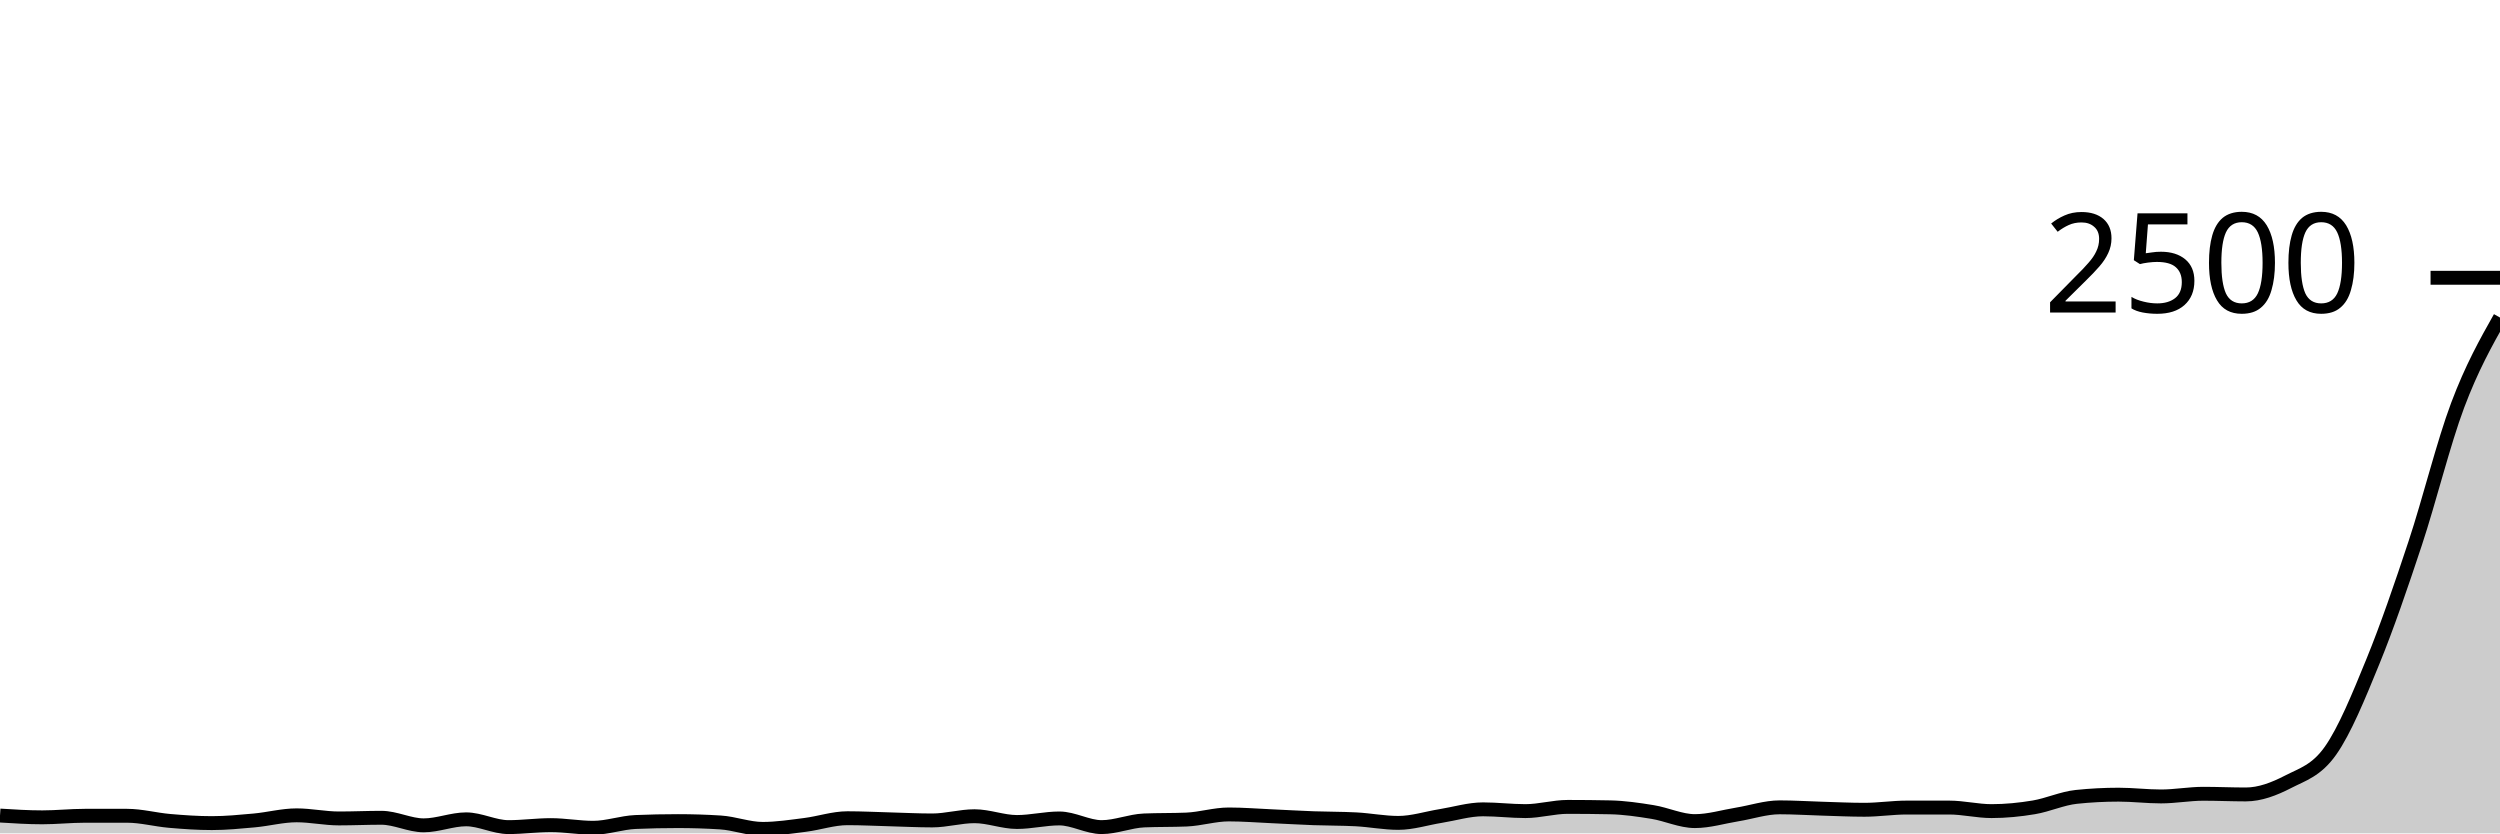
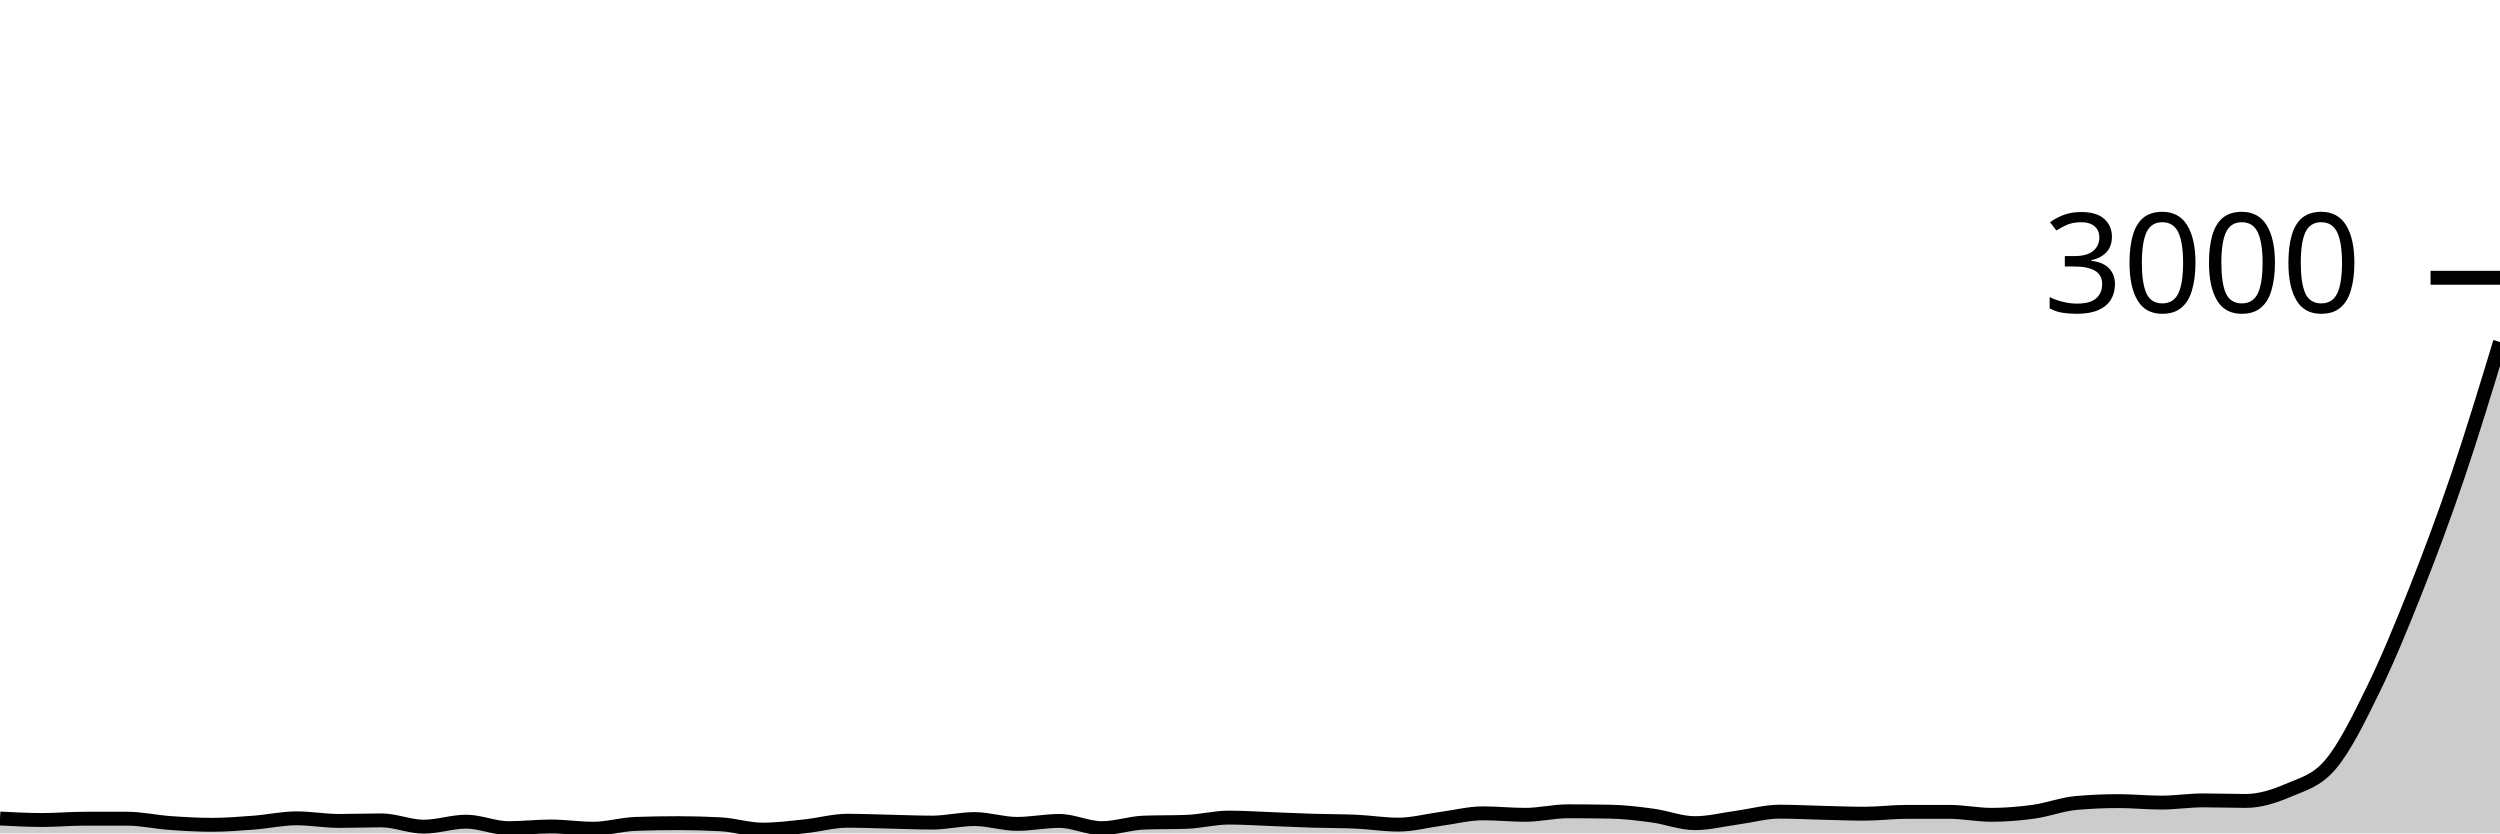
<svg xmlns="http://www.w3.org/2000/svg" viewBox="0 0 180 60">
  <g transform="translate(0,20)">
-     <path class="area" fill="rgba(0, 0, 0, 0.2)" d="M0,38.72C1.017,38.784,2.034,38.848,3.051,38.848C4.068,38.848,5.085,38.736,6.102,38.736C7.119,38.736,8.136,38.736,9.153,38.736C10.169,38.736,11.186,39.016,12.203,39.104C13.22,39.192,14.237,39.264,15.254,39.264C16.271,39.264,17.288,39.165,18.305,39.072C19.322,38.979,20.339,38.704,21.356,38.704C22.373,38.704,23.39,38.928,24.407,38.928C25.424,38.928,26.441,38.88,27.458,38.88C28.475,38.88,29.492,39.424,30.508,39.424C31.525,39.424,32.542,38.992,33.559,38.992C34.576,38.992,35.593,39.552,36.61,39.552C37.627,39.552,38.644,39.408,39.661,39.408C40.678,39.408,41.695,39.6,42.712,39.6C43.729,39.6,44.746,39.227,45.763,39.184C46.78,39.141,47.797,39.12,48.814,39.12C49.831,39.12,50.847,39.152,51.864,39.216C52.881,39.28,53.898,39.68,54.915,39.68C55.932,39.68,56.949,39.52,57.966,39.392C58.983,39.264,60,38.912,61.017,38.912C62.034,38.912,63.051,38.965,64.068,38.992C65.085,39.019,66.102,39.072,67.119,39.072C68.136,39.072,69.153,38.768,70.169,38.768C71.186,38.768,72.203,39.184,73.22,39.184C74.237,39.184,75.254,38.928,76.271,38.928C77.288,38.928,78.305,39.552,79.322,39.552C80.339,39.552,81.356,39.115,82.373,39.072C83.39,39.029,84.407,39.051,85.424,39.008C86.441,38.965,87.458,38.64,88.475,38.64C89.492,38.64,90.508,38.723,91.525,38.768C92.542,38.813,93.559,38.875,94.576,38.912C95.593,38.949,96.61,38.939,97.627,38.992C98.644,39.045,99.661,39.248,100.678,39.248C101.695,39.248,102.712,38.915,103.729,38.752C104.746,38.589,105.763,38.272,106.78,38.272C107.797,38.272,108.814,38.4,109.831,38.4C110.847,38.4,111.864,38.096,112.881,38.096C113.898,38.096,114.915,38.107,115.932,38.128C116.949,38.149,117.966,38.299,118.983,38.464C120,38.629,121.017,39.12,122.034,39.12C123.051,39.12,124.068,38.805,125.085,38.64C126.102,38.475,127.119,38.128,128.136,38.128C129.153,38.128,130.169,38.195,131.186,38.224C132.203,38.253,133.22,38.304,134.237,38.304C135.254,38.304,136.271,38.144,137.288,38.144C138.305,38.144,139.322,38.144,140.339,38.144C141.356,38.144,142.373,38.4,143.39,38.4C144.407,38.4,145.424,38.299,146.441,38.128C147.458,37.957,148.475,37.483,149.492,37.376C150.508,37.269,151.525,37.216,152.542,37.216C153.559,37.216,154.576,37.344,155.593,37.344C156.61,37.344,157.627,37.152,158.644,37.152C159.661,37.152,160.678,37.2,161.695,37.2C162.712,37.2,163.729,36.813,164.746,36.288C165.763,35.763,166.78,35.491,167.797,34.048C168.814,32.605,169.831,30.123,170.847,27.632C171.864,25.141,172.881,22.179,173.898,19.104C174.915,16.029,175.932,11.891,176.949,9.184C177.966,6.477,178.983,4.671,180,2.864L180,40C178.983,40,177.966,40,176.949,40C175.932,40,174.915,40,173.898,40C172.881,40,171.864,40,170.847,40C169.831,40,168.814,40,167.797,40C166.78,40,165.763,40,164.746,40C163.729,40,162.712,40,161.695,40C160.678,40,159.661,40,158.644,40C157.627,40,156.61,40,155.593,40C154.576,40,153.559,40,152.542,40C151.525,40,150.508,40,149.492,40C148.475,40,147.458,40,146.441,40C145.424,40,144.407,40,143.39,40C142.373,40,141.356,40,140.339,40C139.322,40,138.305,40,137.288,40C136.271,40,135.254,40,134.237,40C133.22,40,132.203,40,131.186,40C130.169,40,129.153,40,128.136,40C127.119,40,126.102,40,125.085,40C124.068,40,123.051,40,122.034,40C121.017,40,120,40,118.983,40C117.966,40,116.949,40,115.932,40C114.915,40,113.898,40,112.881,40C111.864,40,110.847,40,109.831,40C108.814,40,107.797,40,106.78,40C105.763,40,104.746,40,103.729,40C102.712,40,101.695,40,100.678,40C99.661,40,98.644,40,97.627,40C96.61,40,95.593,40,94.576,40C93.559,40,92.542,40,91.525,40C90.508,40,89.492,40,88.475,40C87.458,40,86.441,40,85.424,40C84.407,40,83.39,40,82.373,40C81.356,40,80.339,40,79.322,40C78.305,40,77.288,40,76.271,40C75.254,40,74.237,40,73.22,40C72.203,40,71.186,40,70.169,40C69.153,40,68.136,40,67.119,40C66.102,40,65.085,40,64.068,40C63.051,40,62.034,40,61.017,40C60,40,58.983,40,57.966,40C56.949,40,55.932,40,54.915,40C53.898,40,52.881,40,51.864,40C50.847,40,49.831,40,48.814,40C47.797,40,46.78,40,45.763,40C44.746,40,43.729,40,42.712,40C41.695,40,40.678,40,39.661,40C38.644,40,37.627,40,36.61,40C35.593,40,34.576,40,33.559,40C32.542,40,31.525,40,30.508,40C29.492,40,28.475,40,27.458,40C26.441,40,25.424,40,24.407,40C23.39,40,22.373,40,21.356,40C20.339,40,19.322,40,18.305,40C17.288,40,16.271,40,15.254,40C14.237,40,13.22,40,12.203,40C11.186,40,10.169,40,9.153,40C8.136,40,7.119,40,6.102,40C5.085,40,4.068,40,3.051,40C2.034,40,1.017,40,0,40Z" />
-     <path class="line" stroke="black" fill="none" d="M0,38.72C1.017,38.784,2.034,38.848,3.051,38.848C4.068,38.848,5.085,38.736,6.102,38.736C7.119,38.736,8.136,38.736,9.153,38.736C10.169,38.736,11.186,39.016,12.203,39.104C13.22,39.192,14.237,39.264,15.254,39.264C16.271,39.264,17.288,39.165,18.305,39.072C19.322,38.979,20.339,38.704,21.356,38.704C22.373,38.704,23.39,38.928,24.407,38.928C25.424,38.928,26.441,38.88,27.458,38.88C28.475,38.88,29.492,39.424,30.508,39.424C31.525,39.424,32.542,38.992,33.559,38.992C34.576,38.992,35.593,39.552,36.61,39.552C37.627,39.552,38.644,39.408,39.661,39.408C40.678,39.408,41.695,39.6,42.712,39.6C43.729,39.6,44.746,39.227,45.763,39.184C46.78,39.141,47.797,39.12,48.814,39.12C49.831,39.12,50.847,39.152,51.864,39.216C52.881,39.28,53.898,39.68,54.915,39.68C55.932,39.68,56.949,39.52,57.966,39.392C58.983,39.264,60,38.912,61.017,38.912C62.034,38.912,63.051,38.965,64.068,38.992C65.085,39.019,66.102,39.072,67.119,39.072C68.136,39.072,69.153,38.768,70.169,38.768C71.186,38.768,72.203,39.184,73.22,39.184C74.237,39.184,75.254,38.928,76.271,38.928C77.288,38.928,78.305,39.552,79.322,39.552C80.339,39.552,81.356,39.115,82.373,39.072C83.39,39.029,84.407,39.051,85.424,39.008C86.441,38.965,87.458,38.64,88.475,38.64C89.492,38.64,90.508,38.723,91.525,38.768C92.542,38.813,93.559,38.875,94.576,38.912C95.593,38.949,96.61,38.939,97.627,38.992C98.644,39.045,99.661,39.248,100.678,39.248C101.695,39.248,102.712,38.915,103.729,38.752C104.746,38.589,105.763,38.272,106.78,38.272C107.797,38.272,108.814,38.4,109.831,38.4C110.847,38.4,111.864,38.096,112.881,38.096C113.898,38.096,114.915,38.107,115.932,38.128C116.949,38.149,117.966,38.299,118.983,38.464C120,38.629,121.017,39.12,122.034,39.12C123.051,39.12,124.068,38.805,125.085,38.64C126.102,38.475,127.119,38.128,128.136,38.128C129.153,38.128,130.169,38.195,131.186,38.224C132.203,38.253,133.22,38.304,134.237,38.304C135.254,38.304,136.271,38.144,137.288,38.144C138.305,38.144,139.322,38.144,140.339,38.144C141.356,38.144,142.373,38.4,143.39,38.4C144.407,38.4,145.424,38.299,146.441,38.128C147.458,37.957,148.475,37.483,149.492,37.376C150.508,37.269,151.525,37.216,152.542,37.216C153.559,37.216,154.576,37.344,155.593,37.344C156.61,37.344,157.627,37.152,158.644,37.152C159.661,37.152,160.678,37.2,161.695,37.2C162.712,37.2,163.729,36.813,164.746,36.288C165.763,35.763,166.78,35.491,167.797,34.048C168.814,32.605,169.831,30.123,170.847,27.632C171.864,25.141,172.881,22.179,173.898,19.104C174.915,16.029,175.932,11.891,176.949,9.184C177.966,6.477,178.983,4.671,180,2.864" />
+     <path class="area" fill="rgba(0, 0, 0, 0.2)" d="M0,38.933C1.017,38.987,2.034,39.04,3.051,39.04C4.068,39.04,5.085,38.947,6.102,38.947C7.119,38.947,8.136,38.947,9.153,38.947C10.169,38.947,11.186,39.18,12.203,39.253C13.22,39.327,14.237,39.387,15.254,39.387C16.271,39.387,17.288,39.304,18.305,39.227C19.322,39.149,20.339,38.92,21.356,38.92C22.373,38.92,23.39,39.107,24.407,39.107C25.424,39.107,26.441,39.067,27.458,39.067C28.475,39.067,29.492,39.52,30.508,39.52C31.525,39.52,32.542,39.16,33.559,39.16C34.576,39.16,35.593,39.627,36.61,39.627C37.627,39.627,38.644,39.507,39.661,39.507C40.678,39.507,41.695,39.667,42.712,39.667C43.729,39.667,44.746,39.356,45.763,39.32C46.78,39.284,47.797,39.267,48.814,39.267C49.831,39.267,50.847,39.293,51.864,39.347C52.881,39.4,53.898,39.733,54.915,39.733C55.932,39.733,56.949,39.6,57.966,39.493C58.983,39.387,60,39.093,61.017,39.093C62.034,39.093,63.051,39.138,64.068,39.16C65.085,39.182,66.102,39.227,67.119,39.227C68.136,39.227,69.153,38.973,70.169,38.973C71.186,38.973,72.203,39.32,73.22,39.32C74.237,39.32,75.254,39.107,76.271,39.107C77.288,39.107,78.305,39.627,79.322,39.627C80.339,39.627,81.356,39.262,82.373,39.227C83.39,39.191,84.407,39.209,85.424,39.173C86.441,39.138,87.458,38.867,88.475,38.867C89.492,38.867,90.508,38.936,91.525,38.973C92.542,39.011,93.559,39.062,94.576,39.093C95.593,39.124,96.61,39.116,97.627,39.16C98.644,39.204,99.661,39.373,100.678,39.373C101.695,39.373,102.712,39.096,103.729,38.96C104.746,38.824,105.763,38.56,106.78,38.56C107.797,38.56,108.814,38.667,109.831,38.667C110.847,38.667,111.864,38.413,112.881,38.413C113.898,38.413,114.915,38.422,115.932,38.44C116.949,38.458,117.966,38.582,118.983,38.72C120,38.858,121.017,39.267,122.034,39.267C123.051,39.267,124.068,39.004,125.085,38.867C126.102,38.729,127.119,38.44,128.136,38.44C129.153,38.44,130.169,38.496,131.186,38.52C132.203,38.544,133.22,38.587,134.237,38.587C135.254,38.587,136.271,38.453,137.288,38.453C138.305,38.453,139.322,38.453,140.339,38.453C141.356,38.453,142.373,38.667,143.39,38.667C144.407,38.667,145.424,38.582,146.441,38.44C147.458,38.298,148.475,37.902,149.492,37.813C150.508,37.724,151.525,37.68,152.542,37.68C153.559,37.68,154.576,37.787,155.593,37.787C156.61,37.787,157.627,37.627,158.644,37.627C159.661,37.627,160.678,37.667,161.695,37.667C162.712,37.667,163.729,37.344,164.746,36.907C165.763,36.469,166.78,36.242,167.797,35.04C168.814,33.838,169.831,31.769,170.847,29.693C171.864,27.618,172.881,25.149,173.898,22.587C174.915,20.024,175.932,17.313,176.949,14.32C177.966,11.327,178.983,7.977,180,4.627L180,40C178.983,40,177.966,40,176.949,40C175.932,40,174.915,40,173.898,40C172.881,40,171.864,40,170.847,40C169.831,40,168.814,40,167.797,40C166.78,40,165.763,40,164.746,40C163.729,40,162.712,40,161.695,40C160.678,40,159.661,40,158.644,40C157.627,40,156.61,40,155.593,40C154.576,40,153.559,40,152.542,40C151.525,40,150.508,40,149.492,40C148.475,40,147.458,40,146.441,40C145.424,40,144.407,40,143.39,40C142.373,40,141.356,40,140.339,40C139.322,40,138.305,40,137.288,40C136.271,40,135.254,40,134.237,40C133.22,40,132.203,40,131.186,40C130.169,40,129.153,40,128.136,40C127.119,40,126.102,40,125.085,40C124.068,40,123.051,40,122.034,40C121.017,40,120,40,118.983,40C117.966,40,116.949,40,115.932,40C114.915,40,113.898,40,112.881,40C111.864,40,110.847,40,109.831,40C108.814,40,107.797,40,106.78,40C105.763,40,104.746,40,103.729,40C102.712,40,101.695,40,100.678,40C99.661,40,98.644,40,97.627,40C96.61,40,95.593,40,94.576,40C93.559,40,92.542,40,91.525,40C90.508,40,89.492,40,88.475,40C87.458,40,86.441,40,85.424,40C84.407,40,83.39,40,82.373,40C81.356,40,80.339,40,79.322,40C78.305,40,77.288,40,76.271,40C75.254,40,74.237,40,73.22,40C72.203,40,71.186,40,70.169,40C69.153,40,68.136,40,67.119,40C66.102,40,65.085,40,64.068,40C63.051,40,62.034,40,61.017,40C60,40,58.983,40,57.966,40C56.949,40,55.932,40,54.915,40C53.898,40,52.881,40,51.864,40C50.847,40,49.831,40,48.814,40C47.797,40,46.78,40,45.763,40C44.746,40,43.729,40,42.712,40C41.695,40,40.678,40,39.661,40C38.644,40,37.627,40,36.61,40C35.593,40,34.576,40,33.559,40C32.542,40,31.525,40,30.508,40C29.492,40,28.475,40,27.458,40C26.441,40,25.424,40,24.407,40C23.39,40,22.373,40,21.356,40C20.339,40,19.322,40,18.305,40C17.288,40,16.271,40,15.254,40C14.237,40,13.22,40,12.203,40C11.186,40,10.169,40,9.153,40C8.136,40,7.119,40,6.102,40C5.085,40,4.068,40,3.051,40C2.034,40,1.017,40,0,40Z" />
+     <path class="line" stroke="black" fill="none" d="M0,38.933C1.017,38.987,2.034,39.04,3.051,39.04C4.068,39.04,5.085,38.947,6.102,38.947C7.119,38.947,8.136,38.947,9.153,38.947C10.169,38.947,11.186,39.18,12.203,39.253C13.22,39.327,14.237,39.387,15.254,39.387C16.271,39.387,17.288,39.304,18.305,39.227C19.322,39.149,20.339,38.92,21.356,38.92C22.373,38.92,23.39,39.107,24.407,39.107C25.424,39.107,26.441,39.067,27.458,39.067C28.475,39.067,29.492,39.52,30.508,39.52C31.525,39.52,32.542,39.16,33.559,39.16C34.576,39.16,35.593,39.627,36.61,39.627C37.627,39.627,38.644,39.507,39.661,39.507C40.678,39.507,41.695,39.667,42.712,39.667C43.729,39.667,44.746,39.356,45.763,39.32C46.78,39.284,47.797,39.267,48.814,39.267C49.831,39.267,50.847,39.293,51.864,39.347C52.881,39.4,53.898,39.733,54.915,39.733C55.932,39.733,56.949,39.6,57.966,39.493C58.983,39.387,60,39.093,61.017,39.093C62.034,39.093,63.051,39.138,64.068,39.16C65.085,39.182,66.102,39.227,67.119,39.227C68.136,39.227,69.153,38.973,70.169,38.973C71.186,38.973,72.203,39.32,73.22,39.32C74.237,39.32,75.254,39.107,76.271,39.107C77.288,39.107,78.305,39.627,79.322,39.627C80.339,39.627,81.356,39.262,82.373,39.227C83.39,39.191,84.407,39.209,85.424,39.173C86.441,39.138,87.458,38.867,88.475,38.867C89.492,38.867,90.508,38.936,91.525,38.973C92.542,39.011,93.559,39.062,94.576,39.093C95.593,39.124,96.61,39.116,97.627,39.16C98.644,39.204,99.661,39.373,100.678,39.373C101.695,39.373,102.712,39.096,103.729,38.96C104.746,38.824,105.763,38.56,106.78,38.56C107.797,38.56,108.814,38.667,109.831,38.667C110.847,38.667,111.864,38.413,112.881,38.413C113.898,38.413,114.915,38.422,115.932,38.44C116.949,38.458,117.966,38.582,118.983,38.72C120,38.858,121.017,39.267,122.034,39.267C123.051,39.267,124.068,39.004,125.085,38.867C126.102,38.729,127.119,38.44,128.136,38.44C129.153,38.44,130.169,38.496,131.186,38.52C132.203,38.544,133.22,38.587,134.237,38.587C135.254,38.587,136.271,38.453,137.288,38.453C138.305,38.453,139.322,38.453,140.339,38.453C141.356,38.453,142.373,38.667,143.39,38.667C144.407,38.667,145.424,38.582,146.441,38.44C147.458,38.298,148.475,37.902,149.492,37.813C150.508,37.724,151.525,37.68,152.542,37.68C153.559,37.68,154.576,37.787,155.593,37.787C156.61,37.787,157.627,37.627,158.644,37.627C159.661,37.627,160.678,37.667,161.695,37.667C162.712,37.667,163.729,37.344,164.746,36.907C165.763,36.469,166.78,36.242,167.797,35.04C168.814,33.838,169.831,31.769,170.847,29.693C171.864,27.618,172.881,25.149,173.898,22.587C174.915,20.024,175.932,17.313,176.949,14.32C177.966,11.327,178.983,7.977,180,4.627" />
    <path class="axis-ceiling" stroke-width="1" stroke="black" fill="none" d="M175,0L180,0" />
-     <text class="axis-ceiling-label" font-family="sans-serif" text-anchor="end" font-size="10px" x="170" y="2.5">2500</text>
+     <text class="axis-ceiling-label" font-family="sans-serif" text-anchor="end" font-size="10px" x="170" y="2.5">3000</text>
  </g>
</svg>
